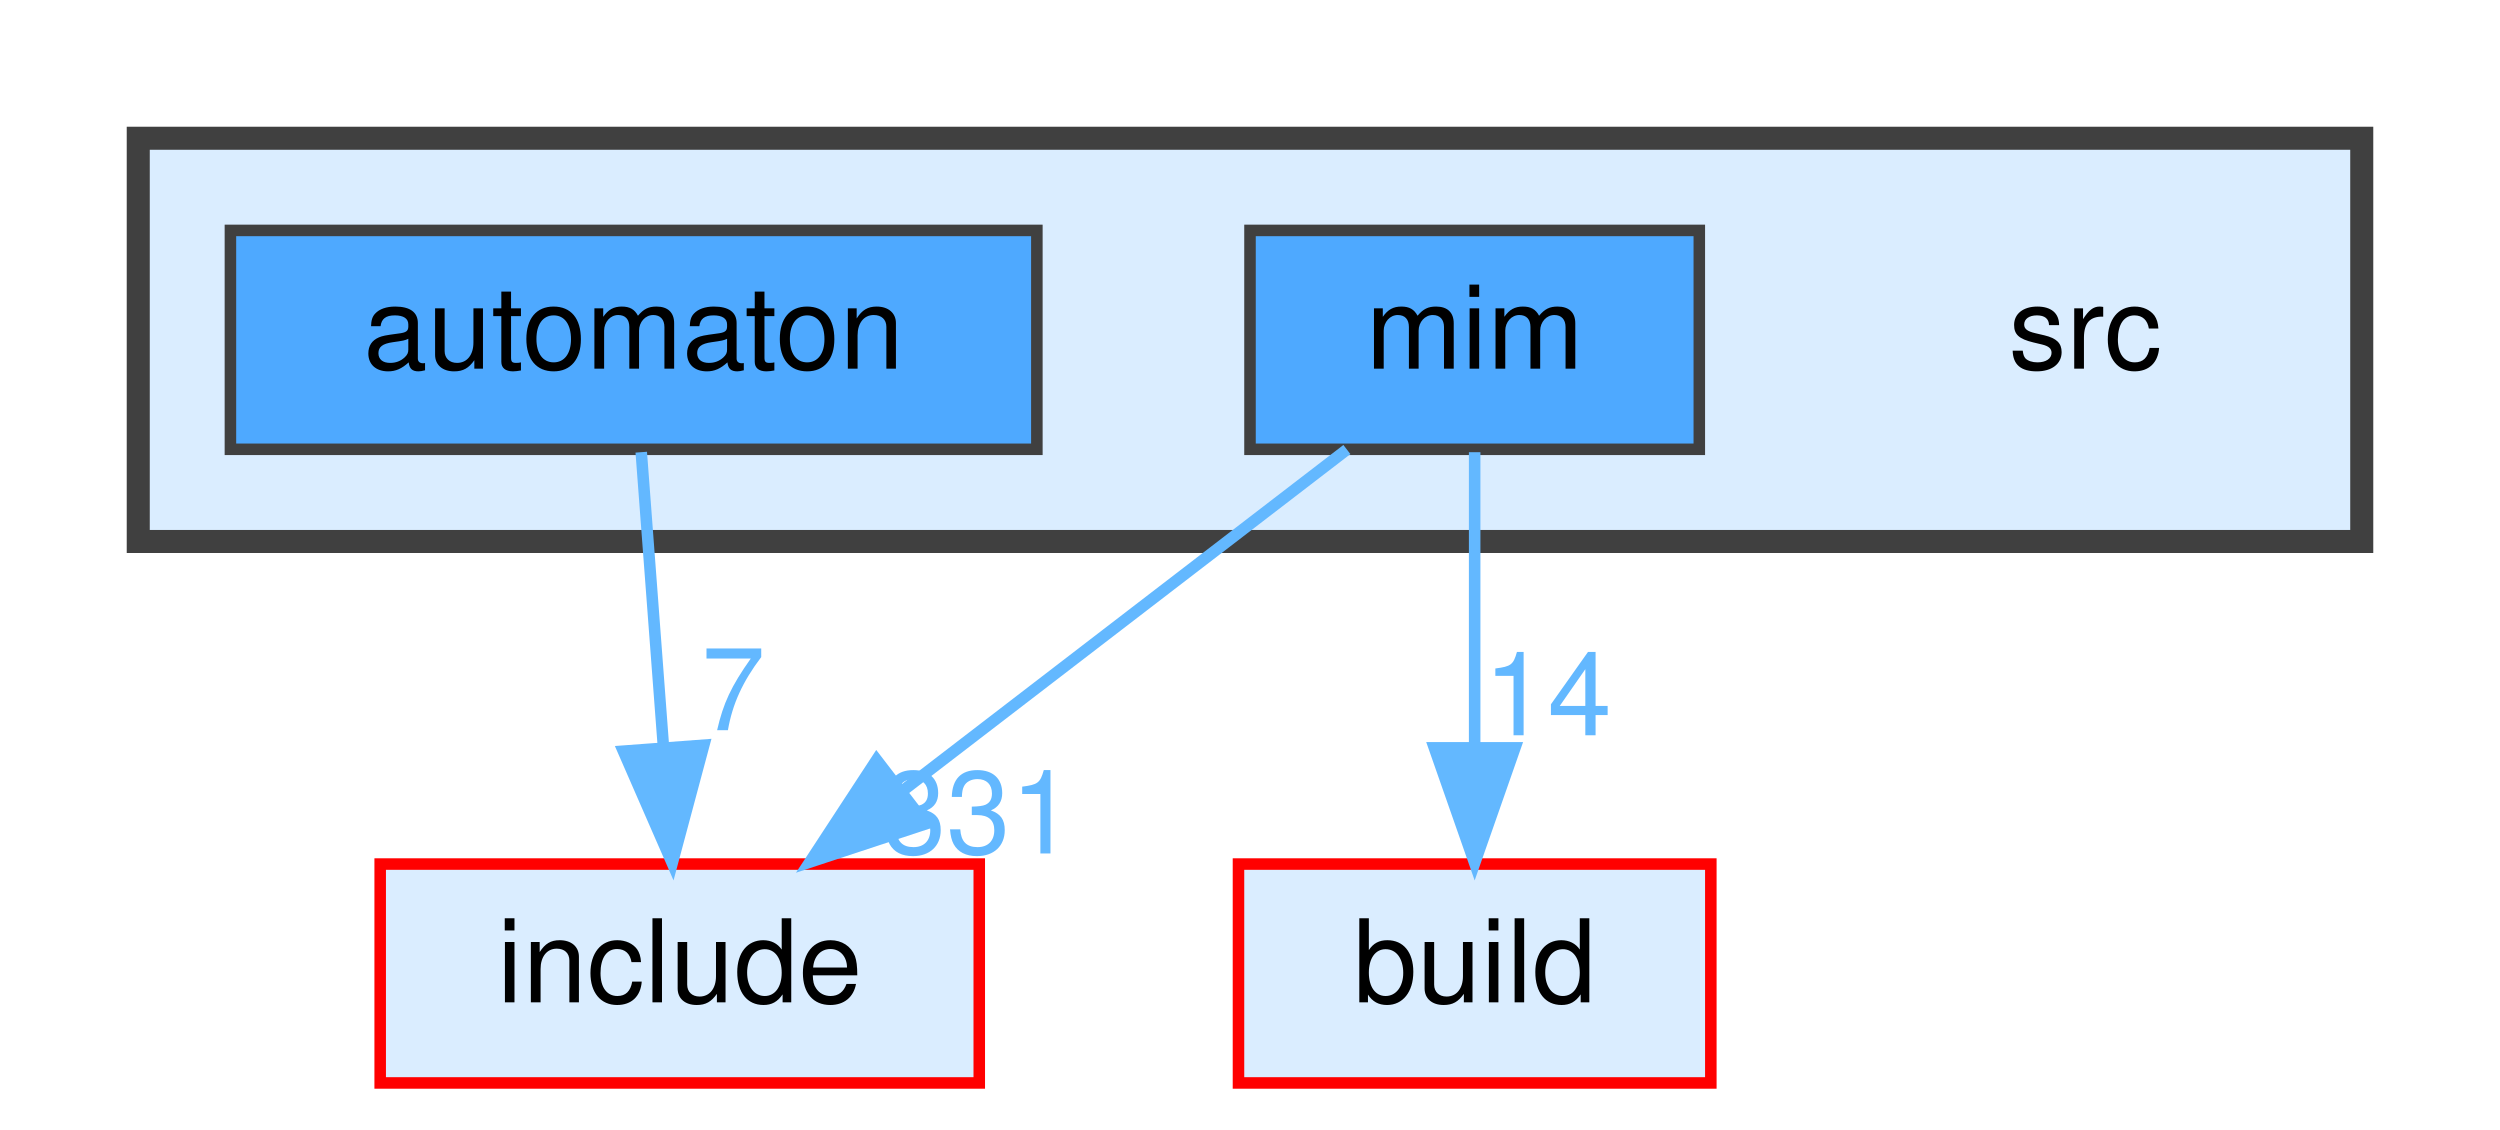
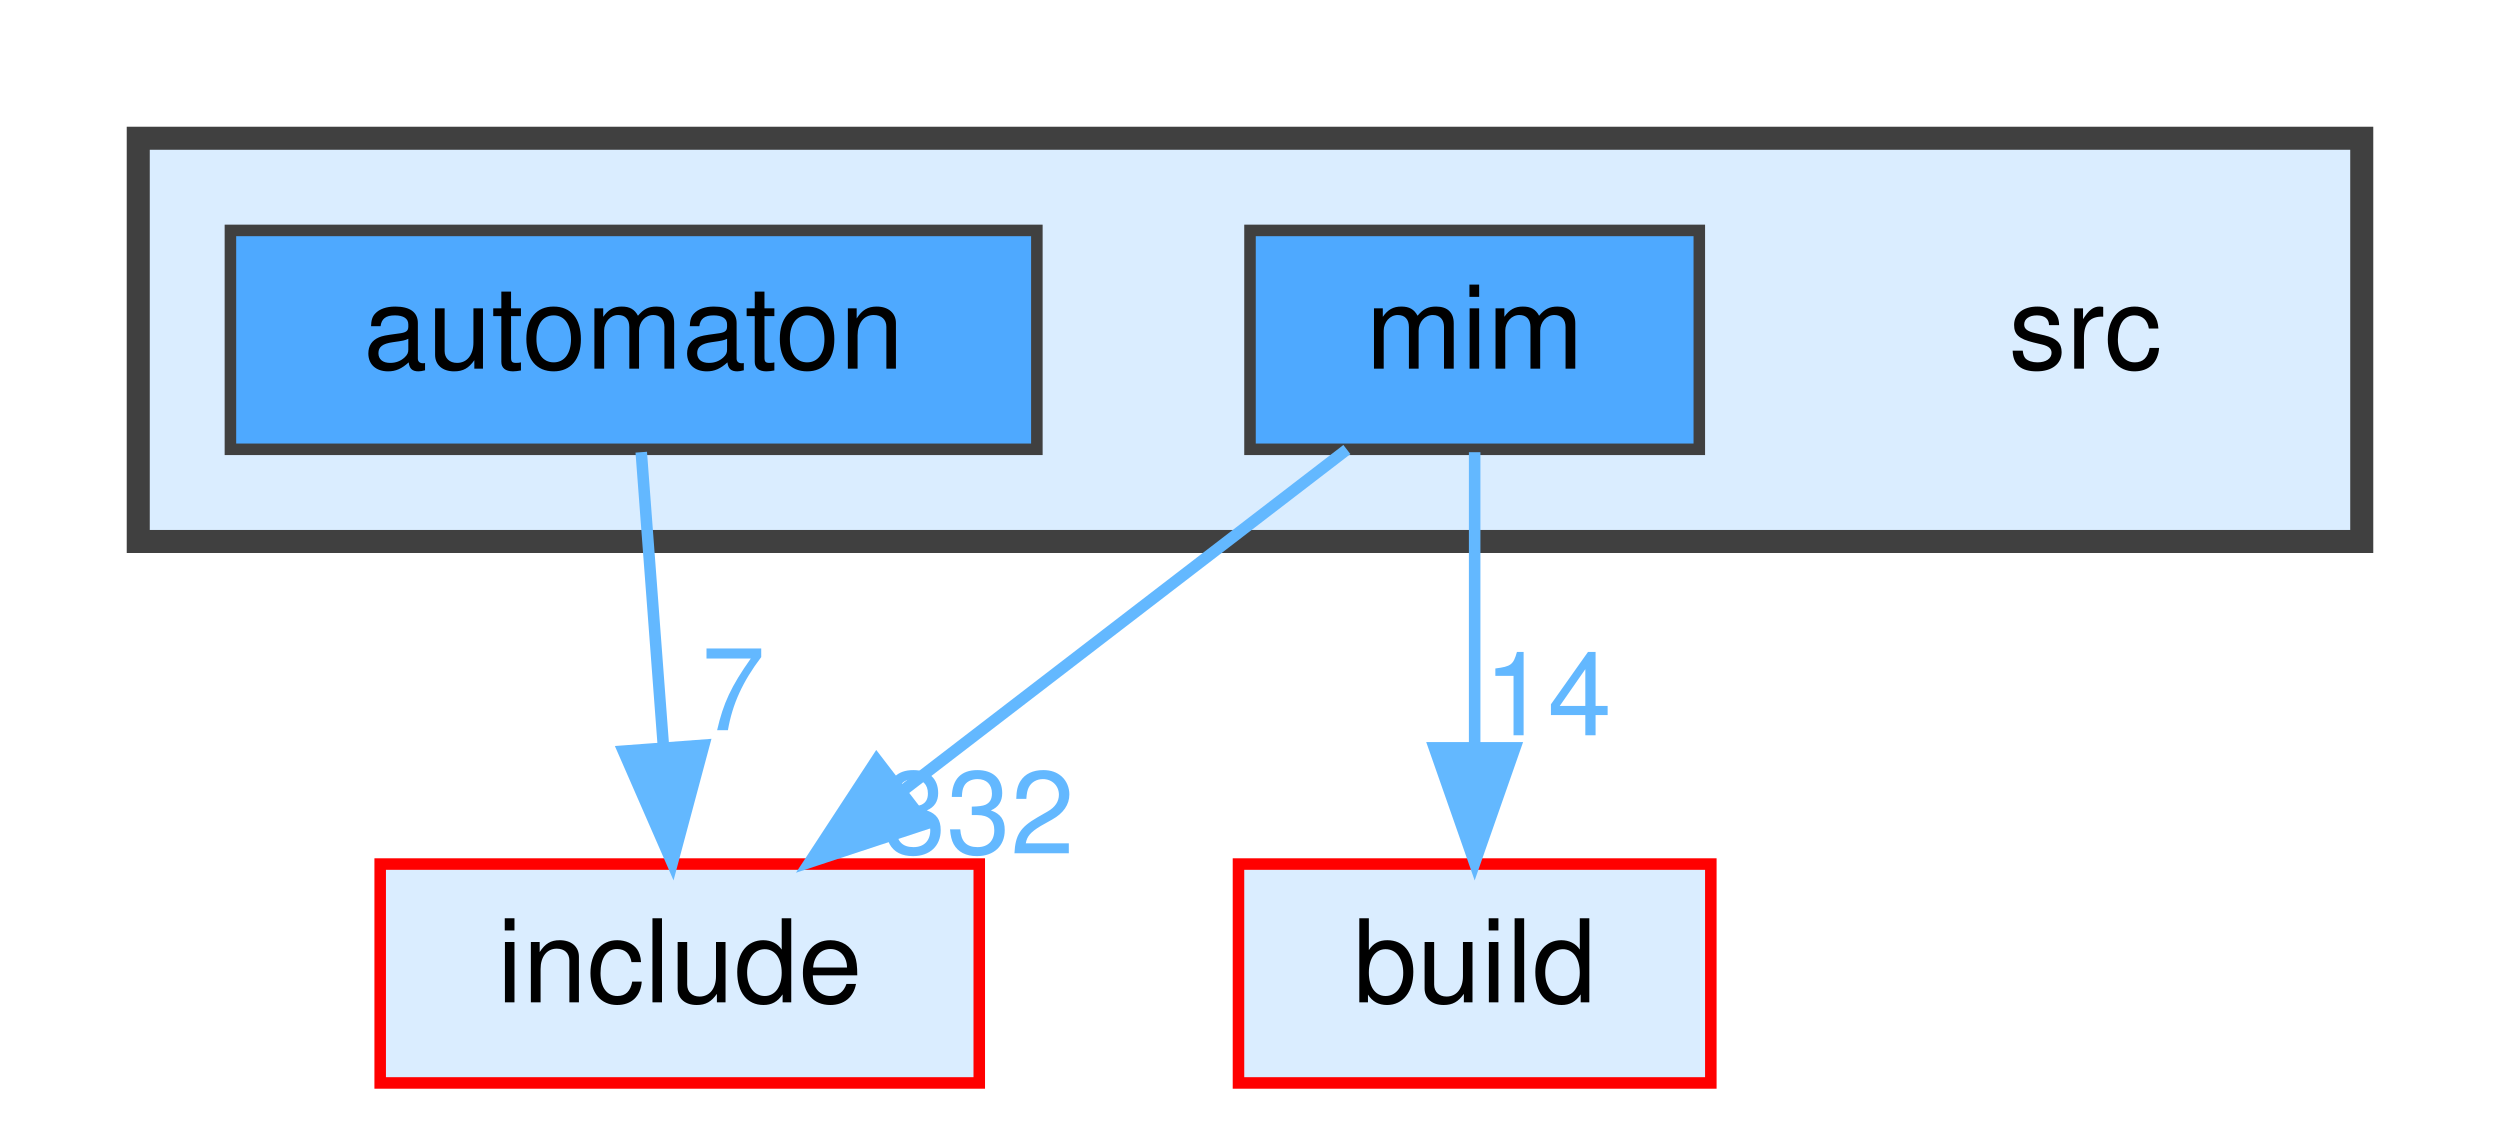
<svg xmlns="http://www.w3.org/2000/svg" xmlns:xlink="http://www.w3.org/1999/xlink" width="217pt" height="98pt" viewBox="0.00 0.00 217.00 98.00">
  <g id="graph0" class="graph" transform="scale(1 1) rotate(0) translate(4 94)">
    <g id="clust1" class="cluster">
      <g id="a_clust1">
        <a xlink:href="dir_68267d1309a1af8e8297ef4c3efbcdba.html" target="_top">
          <polygon fill="#daedff" stroke="#404040" stroke-width="2" points="8,-47 8,-82 201,-82 201,-47 8,-47" />
        </a>
      </g>
    </g>
    <g id="node1" class="node">
      <text text-anchor="middle" x="177" y="-62" font-family="Helvetica,sans-Serif" font-size="10.00">src</text>
    </g>
    <g id="node2" class="node">
      <g id="a_node2">
        <a xlink:href="dir_712ca5f1616261472fee79278e88ee05.html" target="_top" xlink:title="automaton">
          <polygon fill="#4ea9ff" stroke="#404040" points="86,-74 16,-74 16,-55 86,-55 86,-74" />
          <text text-anchor="middle" x="51" y="-62" font-family="Helvetica,sans-Serif" font-size="10.00">automaton</text>
        </a>
      </g>
    </g>
    <g id="node5" class="node">
      <g id="a_node5">
        <a xlink:href="dir_d44c64559bbebec7f509842c48db8b23.html" target="_top" xlink:title="include">
          <polygon fill="#daedff" stroke="red" points="81,-19 29,-19 29,0 81,0 81,-19" />
          <text text-anchor="middle" x="55" y="-7" font-family="Helvetica,sans-Serif" font-size="10.00">include</text>
        </a>
      </g>
    </g>
    <g id="edge1" class="edge">
      <g id="a_edge1">
        <a xlink:href="dir_000009_000034.html" target="_top">
          <path fill="none" stroke="#63b8ff" d="M51.66,-54.75C52.18,-47.8 52.94,-37.85 53.59,-29.13" />
          <polygon fill="#63b8ff" stroke="#63b8ff" points="57.09,-29.32 54.35,-19.09 50.11,-28.8 57.09,-29.32" />
        </a>
      </g>
      <g id="a_edge1-headlabel">
        <a xlink:href="dir_000009_000034.html" target="_top" xlink:title="7">
          <text text-anchor="middle" x="59.65" y="-30.62" font-family="Helvetica,sans-Serif" font-size="10.00" fill="#63b8ff">7</text>
        </a>
      </g>
    </g>
    <g id="node3" class="node">
      <g id="a_node3">
        <a xlink:href="dir_3f6d0e947440f9d0b42426d30577ffdc.html" target="_top" xlink:title="mim">
          <polygon fill="#4ea9ff" stroke="#404040" points="143.5,-74 104.5,-74 104.5,-55 143.5,-55 143.5,-74" />
          <text text-anchor="middle" x="124" y="-62" font-family="Helvetica,sans-Serif" font-size="10.00">mim</text>
        </a>
      </g>
    </g>
    <g id="node4" class="node">
      <g id="a_node4">
        <a xlink:href="dir_4fef79e7177ba769987a8da36c892c5f.html" target="_top" xlink:title="build">
          <polygon fill="#daedff" stroke="red" points="144.5,-19 103.5,-19 103.5,0 144.5,0 144.5,-19" />
          <text text-anchor="middle" x="124" y="-7" font-family="Helvetica,sans-Serif" font-size="10.00">build</text>
        </a>
      </g>
    </g>
    <g id="edge2" class="edge">
      <g id="a_edge2">
        <a xlink:href="dir_000046_000014.html" target="_top">
          <path fill="none" stroke="#63b8ff" d="M124,-54.75C124,-47.8 124,-37.85 124,-29.13" />
          <polygon fill="#63b8ff" stroke="#63b8ff" points="127.5,-29.09 124,-19.09 120.5,-29.09 127.5,-29.09" />
        </a>
      </g>
      <g id="a_edge2-headlabel">
        <a xlink:href="dir_000046_000014.html" target="_top" xlink:title="14">
          <text text-anchor="middle" x="130.34" y="-30.18" font-family="Helvetica,sans-Serif" font-size="10.00" fill="#63b8ff">14</text>
        </a>
      </g>
    </g>
    <g id="edge3" class="edge">
      <g id="a_edge3">
        <a xlink:href="dir_000046_000034.html" target="_top">
          <path fill="none" stroke="#63b8ff" d="M112.91,-54.98C102.51,-47 86.74,-34.88 74.28,-25.31" />
          <polygon fill="#63b8ff" stroke="#63b8ff" points="76.35,-22.49 66.29,-19.17 72.09,-28.04 76.35,-22.49" />
        </a>
      </g>
      <g id="a_edge3-headlabel">
-         <a xlink:href="dir_000046_000034.html" target="_top" xlink:title="331">
-           <text text-anchor="middle" x="80.93" y="-19.92" font-family="Helvetica,sans-Serif" font-size="10.00" fill="#63b8ff">331</text>
+         <a xlink:href="dir_000046_000034.html" target="_top" xlink:title="332">
+           <text text-anchor="middle" x="80.93" y="-19.92" font-family="Helvetica,sans-Serif" font-size="10.00" fill="#63b8ff">332</text>
        </a>
      </g>
    </g>
  </g>
</svg>
